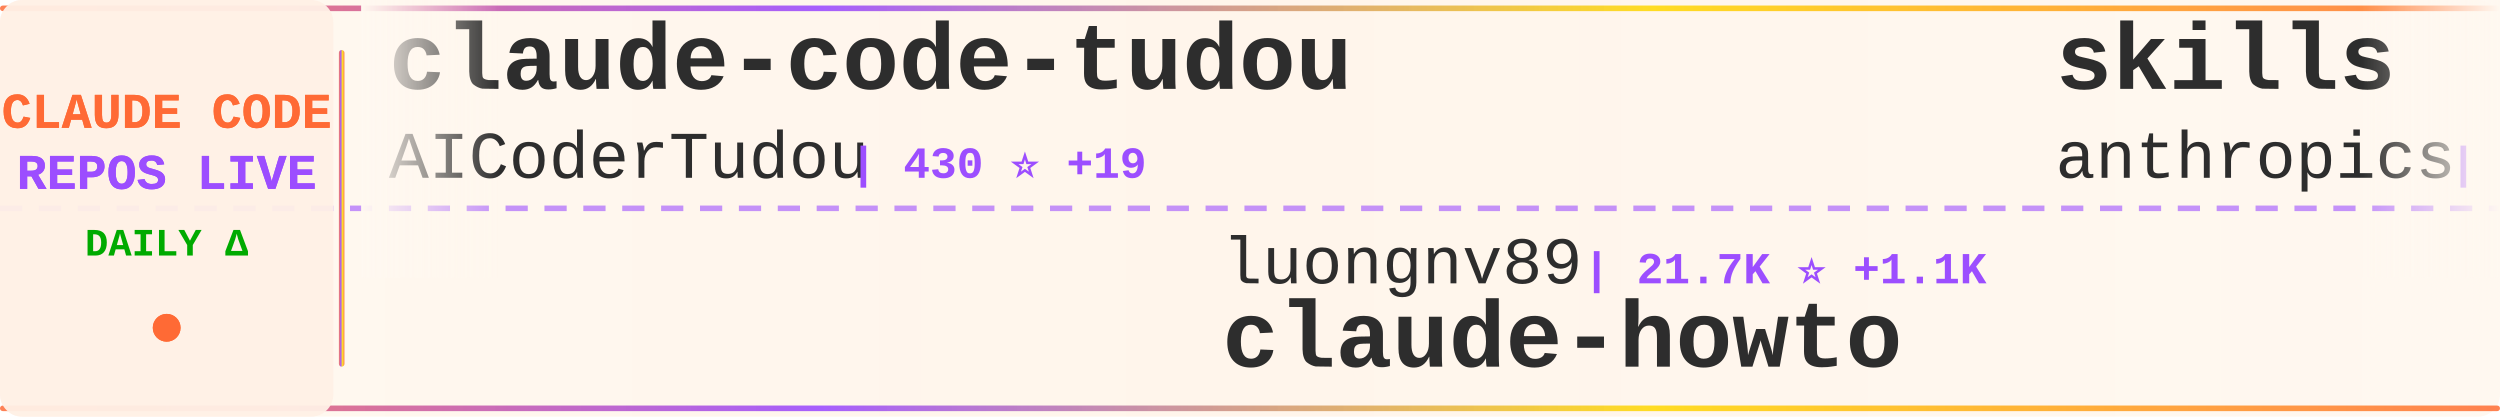
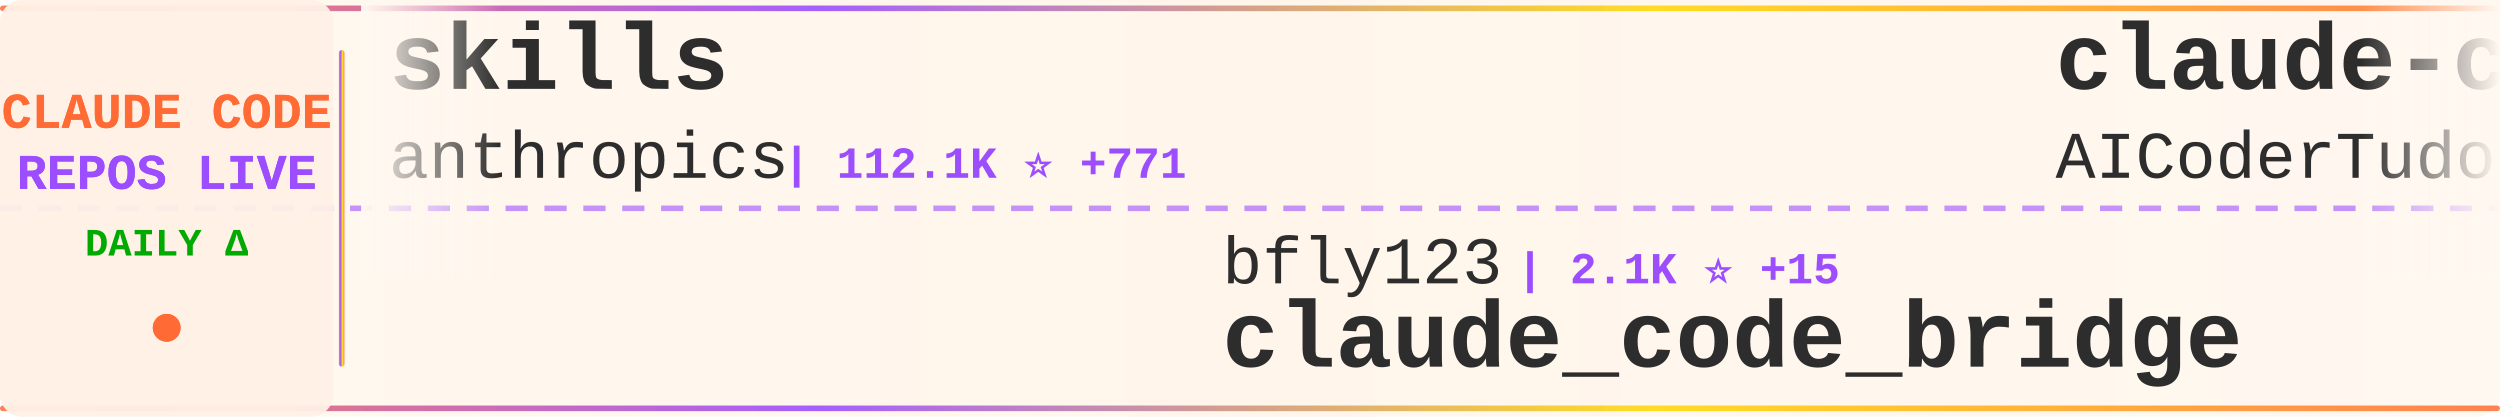
<svg xmlns="http://www.w3.org/2000/svg" width="900" height="150">
  <defs>
    <linearGradient id="tickerBg" x1="0%" y1="0%" x2="100%" y2="0%">
      <stop offset="0%" style="stop-color:#fff8f0;stop-opacity:0.98" />
      <stop offset="50%" style="stop-color:#fff5eb;stop-opacity:1" />
      <stop offset="100%" style="stop-color:#fff8f0;stop-opacity:0.98" />
    </linearGradient>
    <linearGradient id="borderGrad" x1="0%" y1="0%" x2="100%" y2="0%">
      <stop offset="0%" style="stop-color:#FF6B35;stop-opacity:0.85">
        <animate attributeName="stop-opacity" values="0.85;1;0.85" dur="2s" repeatCount="indefinite" />
      </stop>
      <stop offset="33%" style="stop-color:#9C4EFF;stop-opacity:0.9">
        <animate attributeName="stop-opacity" values="0.9;1;0.9" dur="2.2s" repeatCount="indefinite" />
      </stop>
      <stop offset="66%" style="stop-color:#FFD700;stop-opacity:0.85">
        <animate attributeName="stop-opacity" values="0.85;1;0.85" dur="1.8s" repeatCount="indefinite" />
      </stop>
      <stop offset="100%" style="stop-color:#FF6B35;stop-opacity:0.85">
        <animate attributeName="stop-opacity" values="0.85;1;0.85" dur="2s" repeatCount="indefinite" />
      </stop>
    </linearGradient>
    <filter id="textGlow">
      <feGaussianBlur stdDeviation="0.15" result="coloredBlur" />
      <feMerge>
        <feMergeNode in="coloredBlur" />
        <feMergeNode in="SourceGraphic" />
      </feMerge>
    </filter>
    <filter id="metricGlow">
      <feGaussianBlur stdDeviation="0.2" result="coloredBlur" />
      <feMerge>
        <feMergeNode in="coloredBlur" />
        <feMergeNode in="SourceGraphic" />
      </feMerge>
    </filter>
    <linearGradient id="leftFade" x1="0%" y1="0%" x2="100%" y2="0%">
      <stop offset="0%" style="stop-color:#fff8f0;stop-opacity:1" />
      <stop offset="100%" style="stop-color:#fff8f0;stop-opacity:0" />
    </linearGradient>
    <linearGradient id="rightFade" x1="0%" y1="0%" x2="100%" y2="0%">
      <stop offset="0%" style="stop-color:#fff8f0;stop-opacity:0" />
      <stop offset="100%" style="stop-color:#fff8f0;stop-opacity:1" />
    </linearGradient>
  </defs>
  <rect width="900" height="150" fill="url(#tickerBg)" rx="8" />
  <rect x="0" y="2" width="900" height="2" fill="url(#borderGrad)" rx="1" />
  <rect x="0" y="146" width="900" height="2" fill="url(#borderGrad)" rx="1" />
  <line x1="0" y1="75" x2="900" y2="75" stroke="#9C4EFF" stroke-width="2" stroke-dasharray="8 6" opacity="0.6" />
  <rect x="0" y="0" width="120" height="150" fill="#fff0e6" opacity="0.95" rx="8" />
  <text x="60" y="46" font-family="'Courier New', monospace" font-size="18" font-weight="bold" fill="#FF6B35" text-anchor="middle" filter="url(#textGlow)">
    CLAUDE CODE
  </text>
  <text x="60" y="68" font-family="'Courier New', monospace" font-size="18" font-weight="bold" fill="#9C4EFF" text-anchor="middle" filter="url(#textGlow)">
    REPOS LIVE
  </text>
  <text x="60" y="92" font-family="'Courier New', monospace" font-size="14" font-weight="bold" fill="#00aa00" text-anchor="middle">
    DAILY Δ
  </text>
  <circle cx="60" cy="118" r="5" fill="#FF6B35" filter="url(#metricGlow)">
    <animate attributeName="r" values="4;6;4" dur="1.5s" repeatCount="indefinite" />
    <animate attributeName="opacity" values="0.6;1;0.6" dur="1.5s" repeatCount="indefinite" />
  </circle>
  <rect x="122" y="18" width="2" height="114" fill="url(#borderGrad)" rx="1" />
  <clipPath id="tickerClip">
    <rect x="130" y="0" width="770" height="150" />
  </clipPath>
  <g clip-path="url(#tickerClip)">
    <g id="tickerItems">
      <animateTransform attributeName="transform" attributeType="XML" type="translate" from="0 0" to="-3000 0" dur="54s" repeatCount="indefinite" />
      <g transform="translate(0, 0)">
+         <text x="140" y="32" font-family="'Courier New', monospace" font-size="34" font-weight="bold" fill="#2d2d2d">skills</text>
+         <text x="140" y="64" font-family="'Courier New', monospace" font-size="24" font-weight="normal" fill="#2d2d2d" opacity="1.0">anthropics</text>
+         <text x="282" y="64" font-family="'Courier New', monospace" font-size="16" font-weight="bold" fill="#9C4EFF"> | 112.1K ⭐ +771</text>
+       </g>
+       <g transform="translate(300, 0)">
+         <text x="140" y="102" font-family="'Courier New', monospace" font-size="24" font-weight="normal" fill="#2d2d2d" opacity="1.0">bfly123</text>
+         <text x="246" y="102" font-family="'Courier New', monospace" font-size="16" font-weight="bold" fill="#9C4EFF"> | 2.1K ⭐ +15</text>
+         <text x="140" y="132" font-family="'Courier New', monospace" font-size="34" font-weight="bold" fill="#2d2d2d">claude_code_bridge</text>
+       </g>
+       <g transform="translate(600, 0)">
        <text x="140" y="32" font-family="'Courier New', monospace" font-size="34" font-weight="bold" fill="#2d2d2d">claude-code-tudou</text>
        <text x="140" y="64" font-family="'Courier New', monospace" font-size="24" font-weight="normal" fill="#2d2d2d" opacity="1.0">AICoderTudou</text>
-         <text x="306" y="64" font-family="'Courier New', monospace" font-size="16" font-weight="bold" fill="#9C4EFF"> | 430 ⭐ +19</text>
+         <text x="306" y="64" font-family="'Courier New', monospace" font-size="16" font-weight="bold" fill="#9C4EFF"> | 435 ⭐ +18</text>
      </g>
-       <g transform="translate(300, 0)">
-         <text x="140" y="102" font-family="'Courier New', monospace" font-size="24" font-weight="normal" fill="#2d2d2d" opacity="1.0">luongnv89</text>
-         <text x="270" y="102" font-family="'Courier New', monospace" font-size="16" font-weight="bold" fill="#9C4EFF"> | 21.7K ⭐ +1.1K</text>
-         <text x="140" y="132" font-family="'Courier New', monospace" font-size="34" font-weight="bold" fill="#2d2d2d">claude-howto</text>
+       <g transform="translate(900, 0)">
+         <text x="140" y="102" font-family="'Courier New', monospace" font-size="24" font-weight="normal" fill="#2d2d2d" opacity="1.0">anthropics</text>
+         <text x="282" y="102" font-family="'Courier New', monospace" font-size="16" font-weight="bold" fill="#9C4EFF"> | 785 ⭐ +1</text>
+         <text x="140" y="132" font-family="'Courier New', monospace" font-size="34" font-weight="bold" fill="#2d2d2d">claude-code-base-action</text>
      </g>
-       <g transform="translate(600, 0)">
+       <g transform="translate(1200, 0)">
+         <text x="140" y="32" font-family="'Courier New', monospace" font-size="34" font-weight="bold" fill="#2d2d2d">claude-code-source-code</text>
+         <text x="140" y="64" font-family="'Courier New', monospace" font-size="24" font-weight="normal" fill="#2d2d2d" opacity="1.0">777genius</text>
+         <text x="270" y="64" font-family="'Courier New', monospace" font-size="16" font-weight="bold" fill="#9C4EFF"> | 888 ⭐ +9</text>
+       </g>
+       <g transform="translate(1500, 0)">
+         <text x="140" y="102" font-family="'Courier New', monospace" font-size="24" font-weight="normal" fill="#2d2d2d" opacity="1.0">musistudio</text>
+         <text x="282" y="102" font-family="'Courier New', monospace" font-size="16" font-weight="bold" fill="#9C4EFF"> | 31.7K ⭐ +97</text>
+         <text x="140" y="132" font-family="'Courier New', monospace" font-size="34" font-weight="bold" fill="#2d2d2d">claude-code-router</text>
+       </g>
+       <g transform="translate(1800, 0)">
+         <text x="140" y="32" font-family="'Courier New', monospace" font-size="34" font-weight="bold" fill="#2d2d2d">claude-howto</text>
+         <text x="140" y="64" font-family="'Courier New', monospace" font-size="24" font-weight="normal" fill="#2d2d2d" opacity="1.0">luongnv89</text>
+         <text x="270" y="64" font-family="'Courier New', monospace" font-size="16" font-weight="bold" fill="#9C4EFF"> | 22.0K ⭐ +1.1K</text>
+       </g>
+       <g transform="translate(2100, 0)">
+         <text x="140" y="102" font-family="'Courier New', monospace" font-size="24" font-weight="normal" fill="#2d2d2d" opacity="1.0">isboyjc</text>
+         <text x="246" y="102" font-family="'Courier New', monospace" font-size="16" font-weight="bold" fill="#9C4EFF"> | 131 ⭐ +4</text>
+         <text x="140" y="132" font-family="'Courier New', monospace" font-size="34" font-weight="bold" fill="#2d2d2d">claude-code</text>
+       </g>
+       <g transform="translate(2400, 0)">
+         <text x="140" y="32" font-family="'Courier New', monospace" font-size="34" font-weight="bold" fill="#2d2d2d">claude-code</text>
+         <text x="140" y="64" font-family="'Courier New', monospace" font-size="24" font-weight="normal" fill="#2d2d2d" opacity="1.0">anthropics</text>
+         <text x="282" y="64" font-family="'Courier New', monospace" font-size="16" font-weight="bold" fill="#9C4EFF"> | 110.4K ⭐ +783</text>
+       </g>
+       <g transform="translate(2700, 0)">
+         <text x="140" y="102" font-family="'Courier New', monospace" font-size="24" font-weight="normal" fill="#2d2d2d" opacity="1.0">anthropics</text>
+         <text x="282" y="102" font-family="'Courier New', monospace" font-size="16" font-weight="bold" fill="#9C4EFF"> | 6.9K ⭐ +28</text>
+         <text x="140" y="132" font-family="'Courier New', monospace" font-size="34" font-weight="bold" fill="#2d2d2d">claude-code-action</text>
+       </g>
+       <g transform="translate(3000, 0)">
        <text x="140" y="32" font-family="'Courier New', monospace" font-size="34" font-weight="bold" fill="#2d2d2d">skills</text>
        <text x="140" y="64" font-family="'Courier New', monospace" font-size="24" font-weight="normal" fill="#2d2d2d" opacity="1.0">anthropics</text>
-         <text x="282" y="64" font-family="'Courier New', monospace" font-size="16" font-weight="bold" fill="#9C4EFF"> | 111.9K ⭐ +704</text>
+         <text x="282" y="64" font-family="'Courier New', monospace" font-size="16" font-weight="bold" fill="#9C4EFF"> | 112.1K ⭐ +771</text>
      </g>
-       <g transform="translate(900, 0)">
-         <text x="140" y="102" font-family="'Courier New', monospace" font-size="24" font-weight="normal" fill="#2d2d2d" opacity="1.0">FlorianBruniaux</text>
-         <text x="342" y="102" font-family="'Courier New', monospace" font-size="16" font-weight="bold" fill="#9C4EFF"> | 3.0K ⭐ +49</text>
-         <text x="140" y="132" font-family="'Courier New', monospace" font-size="34" font-weight="bold" fill="#2d2d2d">claude-code-ultimate-gui...</text>
+       <g transform="translate(3300, 0)">
+         <text x="140" y="102" font-family="'Courier New', monospace" font-size="24" font-weight="normal" fill="#2d2d2d" opacity="1.0">bfly123</text>
+         <text x="246" y="102" font-family="'Courier New', monospace" font-size="16" font-weight="bold" fill="#9C4EFF"> | 2.1K ⭐ +15</text>
+         <text x="140" y="132" font-family="'Courier New', monospace" font-size="34" font-weight="bold" fill="#2d2d2d">claude_code_bridge</text>
      </g>
-       <g transform="translate(1200, 0)">
-         <text x="140" y="32" font-family="'Courier New', monospace" font-size="34" font-weight="bold" fill="#2d2d2d">claude-code-source-code-...</text>
-         <text x="140" y="64" font-family="'Courier New', monospace" font-size="24" font-weight="normal" fill="#2d2d2d" opacity="1.0">ghuntley</text>
-         <text x="258" y="64" font-family="'Courier New', monospace" font-size="16" font-weight="bold" fill="#9C4EFF"> | 965 ⭐ +1</text>
-       </g>
-       <g transform="translate(1500, 0)">
-         <text x="140" y="102" font-family="'Courier New', monospace" font-size="24" font-weight="normal" fill="#2d2d2d" opacity="1.0">lorryjovens-hub</text>
-         <text x="342" y="102" font-family="'Courier New', monospace" font-size="16" font-weight="bold" fill="#9C4EFF"> | 1.2K ⭐ +58</text>
-         <text x="140" y="132" font-family="'Courier New', monospace" font-size="34" font-weight="bold" fill="#2d2d2d">claude-code-rust</text>
-       </g>
-       <g transform="translate(1800, 0)">
-         <text x="140" y="32" font-family="'Courier New', monospace" font-size="34" font-weight="bold" fill="#2d2d2d">edmunds-claude-code</text>
-         <text x="140" y="64" font-family="'Courier New', monospace" font-size="24" font-weight="normal" fill="#2d2d2d" opacity="1.0">edmund-io</text>
-         <text x="270" y="64" font-family="'Courier New', monospace" font-size="16" font-weight="bold" fill="#9C4EFF"> | 1.4K ⭐ +5</text>
-       </g>
-       <g transform="translate(2100, 0)">
-         <text x="140" y="102" font-family="'Courier New', monospace" font-size="24" font-weight="normal" fill="#2d2d2d" opacity="1.0">1rgs</text>
-         <text x="210" y="102" font-family="'Courier New', monospace" font-size="16" font-weight="bold" fill="#9C4EFF"> | 3.4K ⭐ +7</text>
-         <text x="140" y="132" font-family="'Courier New', monospace" font-size="34" font-weight="bold" fill="#2d2d2d">claude-code-proxy</text>
-       </g>
-       <g transform="translate(2400, 0)">
-         <text x="140" y="32" font-family="'Courier New', monospace" font-size="34" font-weight="bold" fill="#2d2d2d">Claude-code</text>
-         <text x="140" y="64" font-family="'Courier New', monospace" font-size="24" font-weight="normal" fill="#2d2d2d" opacity="1.0">fazxes</text>
-         <text x="234" y="64" font-family="'Courier New', monospace" font-size="16" font-weight="bold" fill="#9C4EFF"> | 194 ⭐ +5</text>
-       </g>
-       <g transform="translate(2700, 0)">
-         <text x="140" y="102" font-family="'Courier New', monospace" font-size="24" font-weight="normal" fill="#2d2d2d" opacity="1.0">wshobson</text>
-         <text x="258" y="102" font-family="'Courier New', monospace" font-size="16" font-weight="bold" fill="#9C4EFF"> | 33.1K ⭐ +76</text>
-         <text x="140" y="132" font-family="'Courier New', monospace" font-size="34" font-weight="bold" fill="#2d2d2d">agents</text>
-       </g>
-       <g transform="translate(3000, 0)">
+       <g transform="translate(3600, 0)">
        <text x="140" y="32" font-family="'Courier New', monospace" font-size="34" font-weight="bold" fill="#2d2d2d">claude-code-tudou</text>
        <text x="140" y="64" font-family="'Courier New', monospace" font-size="24" font-weight="normal" fill="#2d2d2d" opacity="1.0">AICoderTudou</text>
-         <text x="306" y="64" font-family="'Courier New', monospace" font-size="16" font-weight="bold" fill="#9C4EFF"> | 430 ⭐ +19</text>
-       </g>
-       <g transform="translate(3300, 0)">
-         <text x="140" y="102" font-family="'Courier New', monospace" font-size="24" font-weight="normal" fill="#2d2d2d" opacity="1.0">luongnv89</text>
-         <text x="270" y="102" font-family="'Courier New', monospace" font-size="16" font-weight="bold" fill="#9C4EFF"> | 21.7K ⭐ +1.1K</text>
-         <text x="140" y="132" font-family="'Courier New', monospace" font-size="34" font-weight="bold" fill="#2d2d2d">claude-howto</text>
-       </g>
-       <g transform="translate(3600, 0)">
-         <text x="140" y="32" font-family="'Courier New', monospace" font-size="34" font-weight="bold" fill="#2d2d2d">skills</text>
-         <text x="140" y="64" font-family="'Courier New', monospace" font-size="24" font-weight="normal" fill="#2d2d2d" opacity="1.0">anthropics</text>
-         <text x="282" y="64" font-family="'Courier New', monospace" font-size="16" font-weight="bold" fill="#9C4EFF"> | 111.9K ⭐ +704</text>
+         <text x="306" y="64" font-family="'Courier New', monospace" font-size="16" font-weight="bold" fill="#9C4EFF"> | 435 ⭐ +18</text>
      </g>
      <g transform="translate(3900, 0)">
-         <text x="140" y="102" font-family="'Courier New', monospace" font-size="24" font-weight="normal" fill="#2d2d2d" opacity="1.0">FlorianBruniaux</text>
-         <text x="342" y="102" font-family="'Courier New', monospace" font-size="16" font-weight="bold" fill="#9C4EFF"> | 3.0K ⭐ +49</text>
-         <text x="140" y="132" font-family="'Courier New', monospace" font-size="34" font-weight="bold" fill="#2d2d2d">claude-code-ultimate-gui...</text>
+         <text x="140" y="102" font-family="'Courier New', monospace" font-size="24" font-weight="normal" fill="#2d2d2d" opacity="1.0">anthropics</text>
+         <text x="282" y="102" font-family="'Courier New', monospace" font-size="16" font-weight="bold" fill="#9C4EFF"> | 785 ⭐ +1</text>
+         <text x="140" y="132" font-family="'Courier New', monospace" font-size="34" font-weight="bold" fill="#2d2d2d">claude-code-base-action</text>
      </g>
    </g>
  </g>
  <rect x="130" y="0" width="50" height="100" fill="url(#leftFade)" />
  <rect x="850" y="0" width="50" height="100" fill="url(#rightFade)" />
</svg>
